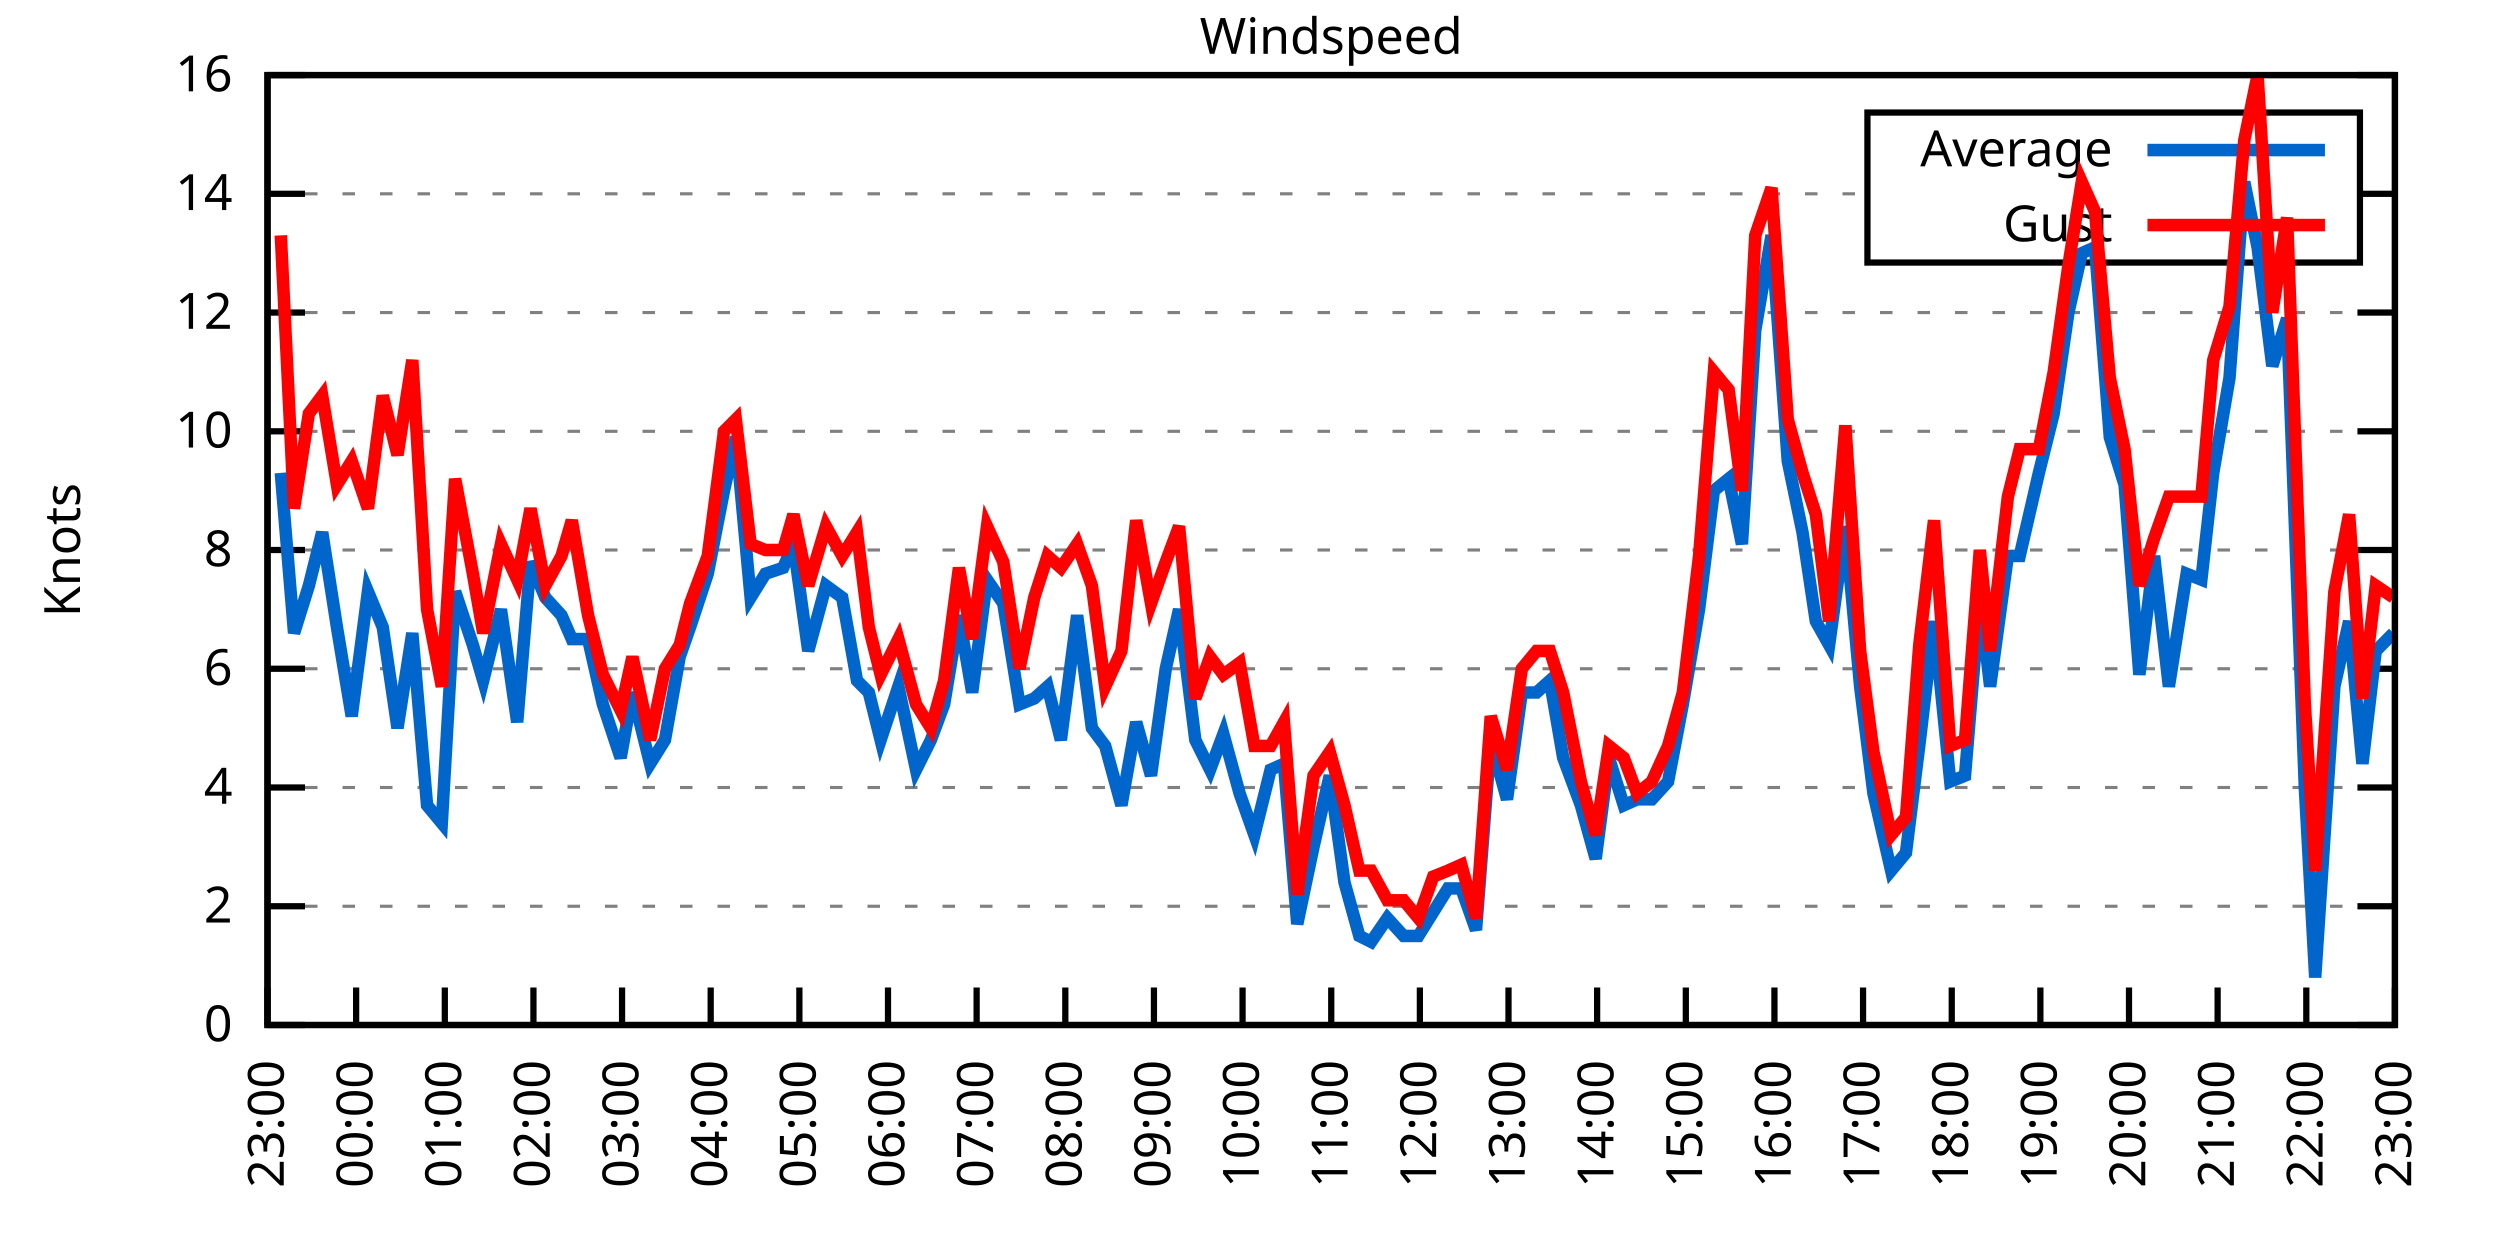
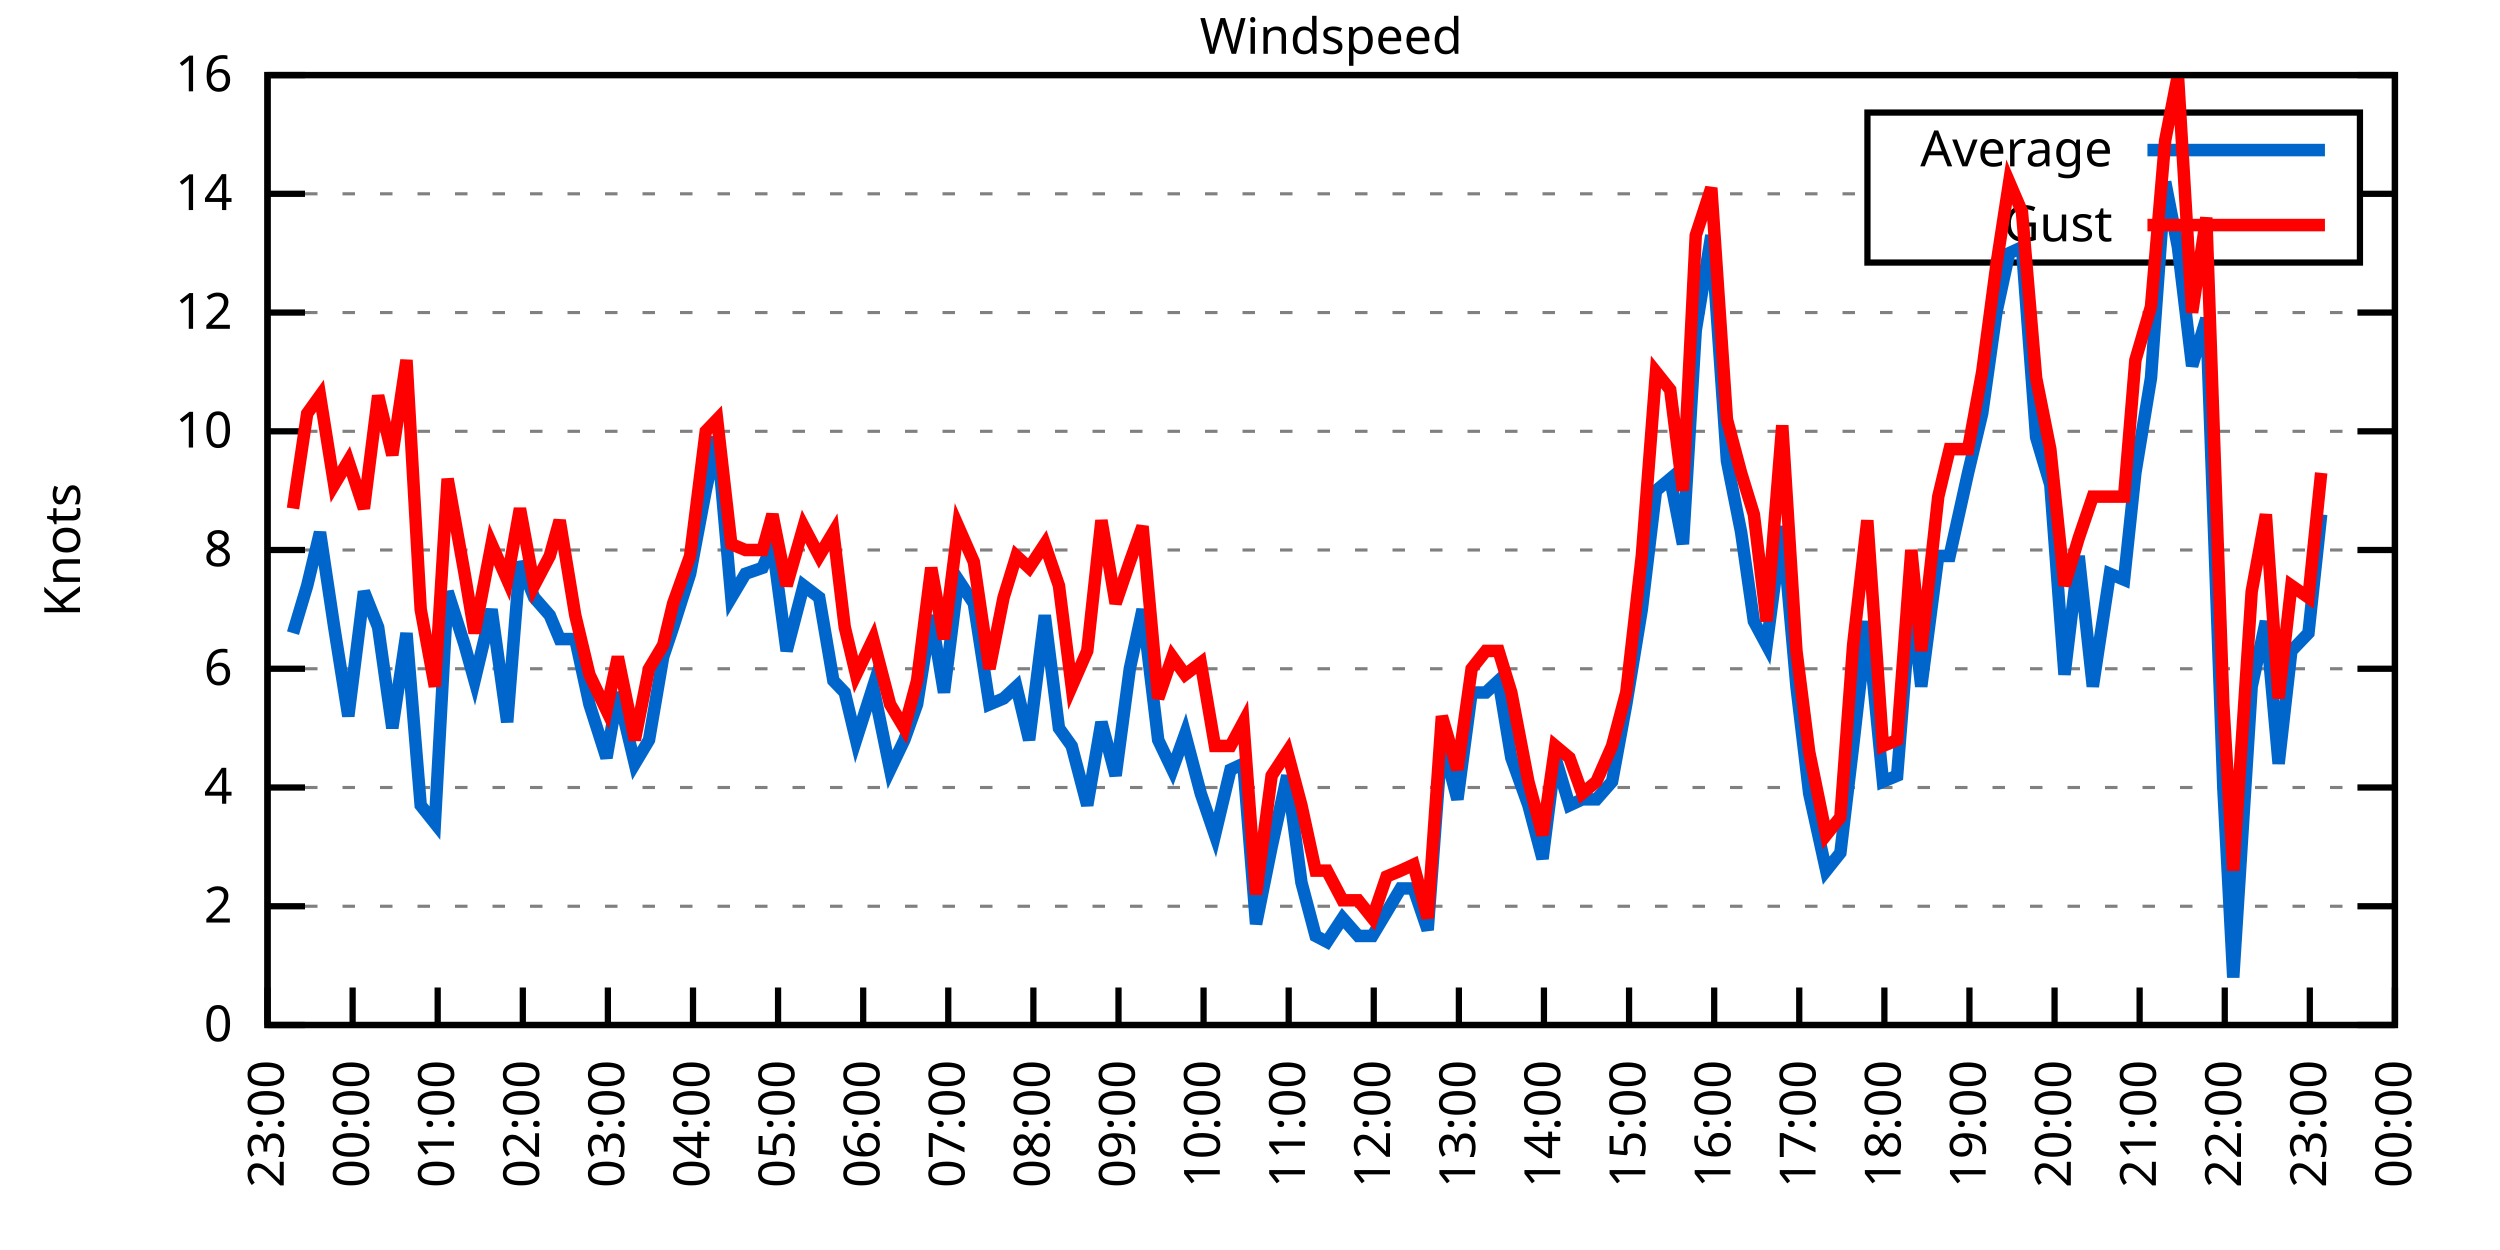
<svg xmlns="http://www.w3.org/2000/svg" xmlns:xlink="http://www.w3.org/1999/xlink" width="400" height="200" viewBox="0 0 400 200">
  <g id="gnuplot_canvas">
    <rect x="0" y="0" width="400" height="200" fill="none" />
    <defs>
      <circle id="gpDot" r="0.5" stroke-width="0.5" stroke="currentColor" />
      <path id="gpPt0" stroke-width="0.333" stroke="currentColor" d="M-1,0 h2 M0,-1 v2" />
      <path id="gpPt1" stroke-width="0.333" stroke="currentColor" d="M-1,-1 L1,1 M1,-1 L-1,1" />
      <path id="gpPt2" stroke-width="0.333" stroke="currentColor" d="M-1,0 L1,0 M0,-1 L0,1 M-1,-1 L1,1 M-1,1 L1,-1" />
      <rect id="gpPt3" stroke-width="0.333" stroke="currentColor" x="-1" y="-1" width="2" height="2" />
      <rect id="gpPt4" stroke-width="0.333" stroke="currentColor" fill="currentColor" x="-1" y="-1" width="2" height="2" />
      <circle id="gpPt5" stroke-width="0.333" stroke="currentColor" cx="0" cy="0" r="1" />
      <use xlink:href="#gpPt5" id="gpPt6" fill="currentColor" stroke="none" />
      <path id="gpPt7" stroke-width="0.333" stroke="currentColor" d="M0,-1.33 L-1.33,0.67 L1.33,0.67 z" />
      <use xlink:href="#gpPt7" id="gpPt8" fill="currentColor" stroke="none" />
      <use xlink:href="#gpPt7" id="gpPt9" stroke="currentColor" transform="rotate(180)" />
      <use xlink:href="#gpPt9" id="gpPt10" fill="currentColor" stroke="none" />
      <use xlink:href="#gpPt3" id="gpPt11" stroke="currentColor" transform="rotate(45)" />
      <use xlink:href="#gpPt11" id="gpPt12" fill="currentColor" stroke="none" />
      <path id="gpPt13" stroke-width="0.333" stroke="currentColor" d="M0,1.330 L1.265,0.411 L0.782,-1.067 L-0.782,-1.076 L-1.265,0.411 z" />
      <use xlink:href="#gpPt13" id="gpPt14" fill="currentColor" stroke="none" />
      <filter id="textbox" filterUnits="objectBoundingBox" x="0" y="0" height="1" width="1">
        <feFlood flood-color="white" flood-opacity="1" result="bgnd" />
        <feComposite in="SourceGraphic" in2="bgnd" operator="atop" />
      </filter>
      <filter id="greybox" filterUnits="objectBoundingBox" x="0" y="0" height="1" width="1">
        <feFlood flood-color="lightgrey" flood-opacity="1" result="grey" />
        <feComposite in="SourceGraphic" in2="grey" operator="atop" />
      </filter>
    </defs>
    <g fill="none" color="white" stroke="currentColor" stroke-width="1.00" stroke-linecap="butt" stroke-linejoin="miter">
</g>
    <g fill="none" color="black" stroke="currentColor" stroke-width="1.00" stroke-linecap="butt" stroke-linejoin="miter">
      <g stroke="none" shape-rendering="crispEdges">
        <polygon fill="rgb(255, 255, 255)" points="42.80,164.00 383.18,164.00 383.18,12.02 42.80,12.02 " />
      </g>
    </g>
    <g fill="none" color="black" stroke="currentColor" stroke-width="1.00" stroke-linecap="butt" stroke-linejoin="miter">
</g>
    <g fill="none" color="black" stroke="black" stroke-width="0.50" stroke-linecap="butt" stroke-linejoin="miter">
</g>
    <g fill="none" color="gray" stroke="currentColor" stroke-width="0.50" stroke-linecap="butt" stroke-linejoin="miter">
      <path stroke="gray" stroke-dasharray="2,4" class="gridline" d="M42.80,164.00 L383.19,164.00  " />
    </g>
    <g fill="none" color="gray" stroke="gray" stroke-width="1.00" stroke-linecap="butt" stroke-linejoin="miter">
</g>
    <g fill="none" color="black" stroke="currentColor" stroke-width="1.00" stroke-linecap="butt" stroke-linejoin="miter">
      <path stroke="black" d="M42.80,164.00 L48.80,164.00 M383.19,164.00 L377.19,164.00  " />
      <g transform="translate(37.20,166.60)" stroke="none" fill="black" font-family="Sans" font-size="8.00" text-anchor="end">
        <text>
          <tspan font-family="Sans"> 0</tspan>
        </text>
      </g>
    </g>
    <g fill="none" color="black" stroke="currentColor" stroke-width="1.00" stroke-linecap="butt" stroke-linejoin="miter">
</g>
    <g fill="none" color="black" stroke="black" stroke-width="0.50" stroke-linecap="butt" stroke-linejoin="miter">
</g>
    <g fill="none" color="gray" stroke="currentColor" stroke-width="0.50" stroke-linecap="butt" stroke-linejoin="miter">
      <path stroke="gray" stroke-dasharray="2,4" class="gridline" d="M42.80,145.00 L383.19,145.00  " />
    </g>
    <g fill="none" color="gray" stroke="gray" stroke-width="1.00" stroke-linecap="butt" stroke-linejoin="miter">
</g>
    <g fill="none" color="black" stroke="currentColor" stroke-width="1.00" stroke-linecap="butt" stroke-linejoin="miter">
      <path stroke="black" d="M42.80,145.00 L48.80,145.00 M383.19,145.00 L377.19,145.00  " />
      <g transform="translate(37.20,147.60)" stroke="none" fill="black" font-family="Sans" font-size="8.00" text-anchor="end">
        <text>
          <tspan font-family="Sans"> 2</tspan>
        </text>
      </g>
    </g>
    <g fill="none" color="black" stroke="currentColor" stroke-width="1.00" stroke-linecap="butt" stroke-linejoin="miter">
</g>
    <g fill="none" color="black" stroke="black" stroke-width="0.50" stroke-linecap="butt" stroke-linejoin="miter">
</g>
    <g fill="none" color="gray" stroke="currentColor" stroke-width="0.50" stroke-linecap="butt" stroke-linejoin="miter">
      <path stroke="gray" stroke-dasharray="2,4" class="gridline" d="M42.80,126.00 L383.19,126.00  " />
    </g>
    <g fill="none" color="gray" stroke="gray" stroke-width="1.00" stroke-linecap="butt" stroke-linejoin="miter">
</g>
    <g fill="none" color="black" stroke="currentColor" stroke-width="1.00" stroke-linecap="butt" stroke-linejoin="miter">
      <path stroke="black" d="M42.80,126.00 L48.80,126.00 M383.19,126.00 L377.19,126.00  " />
      <g transform="translate(37.20,128.60)" stroke="none" fill="black" font-family="Sans" font-size="8.00" text-anchor="end">
        <text>
          <tspan font-family="Sans"> 4</tspan>
        </text>
      </g>
    </g>
    <g fill="none" color="black" stroke="currentColor" stroke-width="1.00" stroke-linecap="butt" stroke-linejoin="miter">
</g>
    <g fill="none" color="black" stroke="black" stroke-width="0.50" stroke-linecap="butt" stroke-linejoin="miter">
</g>
    <g fill="none" color="gray" stroke="currentColor" stroke-width="0.50" stroke-linecap="butt" stroke-linejoin="miter">
      <path stroke="gray" stroke-dasharray="2,4" class="gridline" d="M42.80,107.00 L383.19,107.00  " />
    </g>
    <g fill="none" color="gray" stroke="gray" stroke-width="1.00" stroke-linecap="butt" stroke-linejoin="miter">
</g>
    <g fill="none" color="black" stroke="currentColor" stroke-width="1.00" stroke-linecap="butt" stroke-linejoin="miter">
      <path stroke="black" d="M42.80,107.00 L48.80,107.00 M383.19,107.00 L377.19,107.00  " />
      <g transform="translate(37.20,109.60)" stroke="none" fill="black" font-family="Sans" font-size="8.00" text-anchor="end">
        <text>
          <tspan font-family="Sans"> 6</tspan>
        </text>
      </g>
    </g>
    <g fill="none" color="black" stroke="currentColor" stroke-width="1.00" stroke-linecap="butt" stroke-linejoin="miter">
</g>
    <g fill="none" color="black" stroke="black" stroke-width="0.50" stroke-linecap="butt" stroke-linejoin="miter">
</g>
    <g fill="none" color="gray" stroke="currentColor" stroke-width="0.50" stroke-linecap="butt" stroke-linejoin="miter">
      <path stroke="gray" stroke-dasharray="2,4" class="gridline" d="M42.80,88.00 L383.19,88.00  " />
    </g>
    <g fill="none" color="gray" stroke="gray" stroke-width="1.00" stroke-linecap="butt" stroke-linejoin="miter">
</g>
    <g fill="none" color="black" stroke="currentColor" stroke-width="1.00" stroke-linecap="butt" stroke-linejoin="miter">
      <path stroke="black" d="M42.80,88.00 L48.80,88.00 M383.19,88.00 L377.19,88.00  " />
      <g transform="translate(37.20,90.60)" stroke="none" fill="black" font-family="Sans" font-size="8.00" text-anchor="end">
        <text>
          <tspan font-family="Sans"> 8</tspan>
        </text>
      </g>
    </g>
    <g fill="none" color="black" stroke="currentColor" stroke-width="1.00" stroke-linecap="butt" stroke-linejoin="miter">
</g>
    <g fill="none" color="black" stroke="black" stroke-width="0.50" stroke-linecap="butt" stroke-linejoin="miter">
</g>
    <g fill="none" color="gray" stroke="currentColor" stroke-width="0.50" stroke-linecap="butt" stroke-linejoin="miter">
      <path stroke="gray" stroke-dasharray="2,4" class="gridline" d="M42.80,69.01 L383.19,69.01  " />
    </g>
    <g fill="none" color="gray" stroke="gray" stroke-width="1.00" stroke-linecap="butt" stroke-linejoin="miter">
</g>
    <g fill="none" color="black" stroke="currentColor" stroke-width="1.00" stroke-linecap="butt" stroke-linejoin="miter">
      <path stroke="black" d="M42.80,69.01 L48.80,69.01 M383.19,69.01 L377.19,69.01  " />
      <g transform="translate(37.20,71.61)" stroke="none" fill="black" font-family="Sans" font-size="8.00" text-anchor="end">
        <text>
          <tspan font-family="Sans"> 10</tspan>
        </text>
      </g>
    </g>
    <g fill="none" color="black" stroke="currentColor" stroke-width="1.00" stroke-linecap="butt" stroke-linejoin="miter">
</g>
    <g fill="none" color="black" stroke="black" stroke-width="0.50" stroke-linecap="butt" stroke-linejoin="miter">
</g>
    <g fill="none" color="gray" stroke="currentColor" stroke-width="0.50" stroke-linecap="butt" stroke-linejoin="miter">
      <path stroke="gray" stroke-dasharray="2,4" class="gridline" d="M42.80,50.01 L383.19,50.01  " />
    </g>
    <g fill="none" color="gray" stroke="gray" stroke-width="1.00" stroke-linecap="butt" stroke-linejoin="miter">
</g>
    <g fill="none" color="black" stroke="currentColor" stroke-width="1.00" stroke-linecap="butt" stroke-linejoin="miter">
      <path stroke="black" d="M42.80,50.01 L48.80,50.01 M383.19,50.01 L377.19,50.01  " />
      <g transform="translate(37.20,52.61)" stroke="none" fill="black" font-family="Sans" font-size="8.00" text-anchor="end">
        <text>
          <tspan font-family="Sans"> 12</tspan>
        </text>
      </g>
    </g>
    <g fill="none" color="black" stroke="currentColor" stroke-width="1.00" stroke-linecap="butt" stroke-linejoin="miter">
</g>
    <g fill="none" color="black" stroke="black" stroke-width="0.50" stroke-linecap="butt" stroke-linejoin="miter">
</g>
    <g fill="none" color="gray" stroke="currentColor" stroke-width="0.50" stroke-linecap="butt" stroke-linejoin="miter">
      <path stroke="gray" stroke-dasharray="2,4" class="gridline" d="M42.80,31.01 L298.79,31.01 M377.59,31.01 L383.19,31.01  " />
    </g>
    <g fill="none" color="gray" stroke="gray" stroke-width="1.00" stroke-linecap="butt" stroke-linejoin="miter">
</g>
    <g fill="none" color="black" stroke="currentColor" stroke-width="1.00" stroke-linecap="butt" stroke-linejoin="miter">
      <path stroke="black" d="M42.80,31.01 L48.80,31.01 M383.19,31.01 L377.19,31.01  " />
      <g transform="translate(37.20,33.61)" stroke="none" fill="black" font-family="Sans" font-size="8.00" text-anchor="end">
        <text>
          <tspan font-family="Sans"> 14</tspan>
        </text>
      </g>
    </g>
    <g fill="none" color="black" stroke="currentColor" stroke-width="1.00" stroke-linecap="butt" stroke-linejoin="miter">
</g>
    <g fill="none" color="black" stroke="black" stroke-width="0.50" stroke-linecap="butt" stroke-linejoin="miter">
</g>
    <g fill="none" color="gray" stroke="currentColor" stroke-width="0.50" stroke-linecap="butt" stroke-linejoin="miter">
      <path stroke="gray" stroke-dasharray="2,4" class="gridline" d="M42.80,12.01 L383.19,12.01  " />
    </g>
    <g fill="none" color="gray" stroke="gray" stroke-width="1.00" stroke-linecap="butt" stroke-linejoin="miter">
</g>
    <g fill="none" color="black" stroke="currentColor" stroke-width="1.00" stroke-linecap="butt" stroke-linejoin="miter">
      <path stroke="black" d="M42.80,12.01 L48.80,12.01 M383.19,12.01 L377.19,12.01  " />
      <g transform="translate(37.20,14.61)" stroke="none" fill="black" font-family="Sans" font-size="8.00" text-anchor="end">
        <text>
          <tspan font-family="Sans"> 16</tspan>
        </text>
      </g>
    </g>
    <g fill="none" color="black" stroke="currentColor" stroke-width="1.00" stroke-linecap="butt" stroke-linejoin="miter">
      <path stroke="black" d="M42.80,164.00 L42.80,158.00  " />
      <g transform="translate(45.40,169.60) rotate(270.00)" stroke="none" fill="black" font-family="Sans" font-size="8.00" text-anchor="end">
        <text>
          <tspan font-family="Sans">23:00</tspan>
        </text>
      </g>
    </g>
    <g fill="none" color="black" stroke="currentColor" stroke-width="1.00" stroke-linecap="butt" stroke-linejoin="miter">
-       <path stroke="black" d="M56.98,164.00 L56.98,158.00  " />
-       <g transform="translate(59.58,169.60) rotate(270.00)" stroke="none" fill="black" font-family="Sans" font-size="8.00" text-anchor="end">
+       <path stroke="black" d="M56.42,164.00 L56.42,158.00  " />
+       <g transform="translate(59.02,169.60) rotate(270.00)" stroke="none" fill="black" font-family="Sans" font-size="8.00" text-anchor="end">
        <text>
          <tspan font-family="Sans">00:00</tspan>
        </text>
      </g>
    </g>
    <g fill="none" color="black" stroke="currentColor" stroke-width="1.00" stroke-linecap="butt" stroke-linejoin="miter">
-       <path stroke="black" d="M71.17,164.00 L71.17,158.00  " />
-       <g transform="translate(73.77,169.60) rotate(270.00)" stroke="none" fill="black" font-family="Sans" font-size="8.00" text-anchor="end">
+       <path stroke="black" d="M70.03,164.00 L70.03,158.00  " />
+       <g transform="translate(72.63,169.60) rotate(270.00)" stroke="none" fill="black" font-family="Sans" font-size="8.00" text-anchor="end">
        <text>
          <tspan font-family="Sans">01:00</tspan>
        </text>
      </g>
    </g>
    <g fill="none" color="black" stroke="currentColor" stroke-width="1.00" stroke-linecap="butt" stroke-linejoin="miter">
-       <path stroke="black" d="M85.35,164.00 L85.35,158.00  " />
-       <g transform="translate(87.95,169.60) rotate(270.00)" stroke="none" fill="black" font-family="Sans" font-size="8.00" text-anchor="end">
+       <path stroke="black" d="M83.65,164.00 L83.65,158.00  " />
+       <g transform="translate(86.25,169.60) rotate(270.00)" stroke="none" fill="black" font-family="Sans" font-size="8.00" text-anchor="end">
        <text>
          <tspan font-family="Sans">02:00</tspan>
        </text>
      </g>
    </g>
    <g fill="none" color="black" stroke="currentColor" stroke-width="1.00" stroke-linecap="butt" stroke-linejoin="miter">
-       <path stroke="black" d="M99.53,164.00 L99.53,158.00  " />
-       <g transform="translate(102.13,169.60) rotate(270.00)" stroke="none" fill="black" font-family="Sans" font-size="8.00" text-anchor="end">
+       <path stroke="black" d="M97.26,164.00 L97.26,158.00  " />
+       <g transform="translate(99.86,169.60) rotate(270.00)" stroke="none" fill="black" font-family="Sans" font-size="8.00" text-anchor="end">
        <text>
          <tspan font-family="Sans">03:00</tspan>
        </text>
      </g>
    </g>
    <g fill="none" color="black" stroke="currentColor" stroke-width="1.00" stroke-linecap="butt" stroke-linejoin="miter">
-       <path stroke="black" d="M113.71,164.00 L113.71,158.00  " />
-       <g transform="translate(116.31,169.60) rotate(270.00)" stroke="none" fill="black" font-family="Sans" font-size="8.00" text-anchor="end">
+       <path stroke="black" d="M110.88,164.00 L110.88,158.00  " />
+       <g transform="translate(113.48,169.60) rotate(270.00)" stroke="none" fill="black" font-family="Sans" font-size="8.00" text-anchor="end">
        <text>
          <tspan font-family="Sans">04:00</tspan>
        </text>
      </g>
    </g>
    <g fill="none" color="black" stroke="currentColor" stroke-width="1.00" stroke-linecap="butt" stroke-linejoin="miter">
-       <path stroke="black" d="M127.90,164.00 L127.90,158.00  " />
-       <g transform="translate(130.50,169.60) rotate(270.00)" stroke="none" fill="black" font-family="Sans" font-size="8.00" text-anchor="end">
+       <path stroke="black" d="M124.49,164.00 L124.49,158.00  " />
+       <g transform="translate(127.09,169.60) rotate(270.00)" stroke="none" fill="black" font-family="Sans" font-size="8.00" text-anchor="end">
        <text>
          <tspan font-family="Sans">05:00</tspan>
        </text>
      </g>
    </g>
    <g fill="none" color="black" stroke="currentColor" stroke-width="1.00" stroke-linecap="butt" stroke-linejoin="miter">
-       <path stroke="black" d="M142.08,164.00 L142.08,158.00  " />
-       <g transform="translate(144.68,169.60) rotate(270.00)" stroke="none" fill="black" font-family="Sans" font-size="8.00" text-anchor="end">
+       <path stroke="black" d="M138.11,164.00 L138.11,158.00  " />
+       <g transform="translate(140.71,169.60) rotate(270.00)" stroke="none" fill="black" font-family="Sans" font-size="8.00" text-anchor="end">
        <text>
          <tspan font-family="Sans">06:00</tspan>
        </text>
      </g>
    </g>
    <g fill="none" color="black" stroke="currentColor" stroke-width="1.00" stroke-linecap="butt" stroke-linejoin="miter">
-       <path stroke="black" d="M156.26,164.00 L156.26,158.00  " />
-       <g transform="translate(158.86,169.60) rotate(270.00)" stroke="none" fill="black" font-family="Sans" font-size="8.00" text-anchor="end">
+       <path stroke="black" d="M151.72,164.00 L151.72,158.00  " />
+       <g transform="translate(154.32,169.60) rotate(270.00)" stroke="none" fill="black" font-family="Sans" font-size="8.00" text-anchor="end">
        <text>
          <tspan font-family="Sans">07:00</tspan>
        </text>
      </g>
    </g>
    <g fill="none" color="black" stroke="currentColor" stroke-width="1.00" stroke-linecap="butt" stroke-linejoin="miter">
-       <path stroke="black" d="M170.45,164.00 L170.45,158.00  " />
-       <g transform="translate(173.05,169.60) rotate(270.00)" stroke="none" fill="black" font-family="Sans" font-size="8.00" text-anchor="end">
+       <path stroke="black" d="M165.34,164.00 L165.34,158.00  " />
+       <g transform="translate(167.94,169.60) rotate(270.00)" stroke="none" fill="black" font-family="Sans" font-size="8.00" text-anchor="end">
        <text>
          <tspan font-family="Sans">08:00</tspan>
        </text>
      </g>
    </g>
    <g fill="none" color="black" stroke="currentColor" stroke-width="1.00" stroke-linecap="butt" stroke-linejoin="miter">
-       <path stroke="black" d="M184.63,164.00 L184.63,158.00  " />
-       <g transform="translate(187.23,169.60) rotate(270.00)" stroke="none" fill="black" font-family="Sans" font-size="8.00" text-anchor="end">
+       <path stroke="black" d="M178.96,164.00 L178.96,158.00  " />
+       <g transform="translate(181.56,169.60) rotate(270.00)" stroke="none" fill="black" font-family="Sans" font-size="8.00" text-anchor="end">
        <text>
          <tspan font-family="Sans">09:00</tspan>
        </text>
      </g>
    </g>
    <g fill="none" color="black" stroke="currentColor" stroke-width="1.00" stroke-linecap="butt" stroke-linejoin="miter">
-       <path stroke="black" d="M198.81,164.00 L198.81,158.00  " />
-       <g transform="translate(201.41,169.60) rotate(270.00)" stroke="none" fill="black" font-family="Sans" font-size="8.00" text-anchor="end">
+       <path stroke="black" d="M192.57,164.00 L192.57,158.00  " />
+       <g transform="translate(195.17,169.60) rotate(270.00)" stroke="none" fill="black" font-family="Sans" font-size="8.00" text-anchor="end">
        <text>
          <tspan font-family="Sans">10:00</tspan>
        </text>
      </g>
    </g>
    <g fill="none" color="black" stroke="currentColor" stroke-width="1.00" stroke-linecap="butt" stroke-linejoin="miter">
-       <path stroke="black" d="M213.00,164.00 L213.00,158.00  " />
-       <g transform="translate(215.60,169.60) rotate(270.00)" stroke="none" fill="black" font-family="Sans" font-size="8.00" text-anchor="end">
+       <path stroke="black" d="M206.19,164.00 L206.19,158.00  " />
+       <g transform="translate(208.79,169.60) rotate(270.00)" stroke="none" fill="black" font-family="Sans" font-size="8.00" text-anchor="end">
        <text>
          <tspan font-family="Sans">11:00</tspan>
        </text>
      </g>
    </g>
    <g fill="none" color="black" stroke="currentColor" stroke-width="1.00" stroke-linecap="butt" stroke-linejoin="miter">
-       <path stroke="black" d="M227.18,164.00 L227.18,158.00  " />
-       <g transform="translate(229.78,169.60) rotate(270.00)" stroke="none" fill="black" font-family="Sans" font-size="8.00" text-anchor="end">
+       <path stroke="black" d="M219.80,164.00 L219.80,158.00  " />
+       <g transform="translate(222.40,169.60) rotate(270.00)" stroke="none" fill="black" font-family="Sans" font-size="8.00" text-anchor="end">
        <text>
          <tspan font-family="Sans">12:00</tspan>
        </text>
      </g>
    </g>
    <g fill="none" color="black" stroke="currentColor" stroke-width="1.00" stroke-linecap="butt" stroke-linejoin="miter">
-       <path stroke="black" d="M241.36,164.00 L241.36,158.00  " />
-       <g transform="translate(243.96,169.60) rotate(270.00)" stroke="none" fill="black" font-family="Sans" font-size="8.00" text-anchor="end">
+       <path stroke="black" d="M233.42,164.00 L233.42,158.00  " />
+       <g transform="translate(236.02,169.60) rotate(270.00)" stroke="none" fill="black" font-family="Sans" font-size="8.00" text-anchor="end">
        <text>
          <tspan font-family="Sans">13:00</tspan>
        </text>
      </g>
    </g>
    <g fill="none" color="black" stroke="currentColor" stroke-width="1.00" stroke-linecap="butt" stroke-linejoin="miter">
-       <path stroke="black" d="M255.54,164.00 L255.54,158.00  " />
-       <g transform="translate(258.14,169.60) rotate(270.00)" stroke="none" fill="black" font-family="Sans" font-size="8.00" text-anchor="end">
+       <path stroke="black" d="M247.03,164.00 L247.03,158.00  " />
+       <g transform="translate(249.63,169.60) rotate(270.00)" stroke="none" fill="black" font-family="Sans" font-size="8.00" text-anchor="end">
        <text>
          <tspan font-family="Sans">14:00</tspan>
        </text>
      </g>
    </g>
    <g fill="none" color="black" stroke="currentColor" stroke-width="1.00" stroke-linecap="butt" stroke-linejoin="miter">
-       <path stroke="black" d="M269.73,164.00 L269.73,158.00  " />
-       <g transform="translate(272.33,169.60) rotate(270.00)" stroke="none" fill="black" font-family="Sans" font-size="8.00" text-anchor="end">
+       <path stroke="black" d="M260.65,164.00 L260.65,158.00  " />
+       <g transform="translate(263.25,169.60) rotate(270.00)" stroke="none" fill="black" font-family="Sans" font-size="8.00" text-anchor="end">
        <text>
          <tspan font-family="Sans">15:00</tspan>
        </text>
      </g>
    </g>
    <g fill="none" color="black" stroke="currentColor" stroke-width="1.00" stroke-linecap="butt" stroke-linejoin="miter">
-       <path stroke="black" d="M283.91,164.00 L283.91,158.00  " />
-       <g transform="translate(286.51,169.60) rotate(270.00)" stroke="none" fill="black" font-family="Sans" font-size="8.00" text-anchor="end">
+       <path stroke="black" d="M274.27,164.00 L274.27,158.00  " />
+       <g transform="translate(276.87,169.60) rotate(270.00)" stroke="none" fill="black" font-family="Sans" font-size="8.00" text-anchor="end">
        <text>
          <tspan font-family="Sans">16:00</tspan>
        </text>
      </g>
    </g>
    <g fill="none" color="black" stroke="currentColor" stroke-width="1.00" stroke-linecap="butt" stroke-linejoin="miter">
-       <path stroke="black" d="M298.09,164.00 L298.09,158.00  " />
-       <g transform="translate(300.69,169.60) rotate(270.00)" stroke="none" fill="black" font-family="Sans" font-size="8.00" text-anchor="end">
+       <path stroke="black" d="M287.88,164.00 L287.88,158.00  " />
+       <g transform="translate(290.48,169.60) rotate(270.00)" stroke="none" fill="black" font-family="Sans" font-size="8.00" text-anchor="end">
        <text>
          <tspan font-family="Sans">17:00</tspan>
        </text>
      </g>
    </g>
    <g fill="none" color="black" stroke="currentColor" stroke-width="1.00" stroke-linecap="butt" stroke-linejoin="miter">
-       <path stroke="black" d="M312.28,164.00 L312.28,158.00  " />
-       <g transform="translate(314.88,169.60) rotate(270.00)" stroke="none" fill="black" font-family="Sans" font-size="8.00" text-anchor="end">
+       <path stroke="black" d="M301.50,164.00 L301.50,158.00  " />
+       <g transform="translate(304.10,169.60) rotate(270.00)" stroke="none" fill="black" font-family="Sans" font-size="8.00" text-anchor="end">
        <text>
          <tspan font-family="Sans">18:00</tspan>
        </text>
      </g>
    </g>
    <g fill="none" color="black" stroke="currentColor" stroke-width="1.00" stroke-linecap="butt" stroke-linejoin="miter">
-       <path stroke="black" d="M326.46,164.00 L326.46,158.00  " />
-       <g transform="translate(329.06,169.60) rotate(270.00)" stroke="none" fill="black" font-family="Sans" font-size="8.00" text-anchor="end">
+       <path stroke="black" d="M315.11,164.00 L315.11,158.00  " />
+       <g transform="translate(317.71,169.60) rotate(270.00)" stroke="none" fill="black" font-family="Sans" font-size="8.00" text-anchor="end">
        <text>
          <tspan font-family="Sans">19:00</tspan>
        </text>
      </g>
    </g>
    <g fill="none" color="black" stroke="currentColor" stroke-width="1.00" stroke-linecap="butt" stroke-linejoin="miter">
-       <path stroke="black" d="M340.64,164.00 L340.64,158.00  " />
-       <g transform="translate(343.24,169.60) rotate(270.00)" stroke="none" fill="black" font-family="Sans" font-size="8.00" text-anchor="end">
+       <path stroke="black" d="M328.73,164.00 L328.73,158.00  " />
+       <g transform="translate(331.33,169.60) rotate(270.00)" stroke="none" fill="black" font-family="Sans" font-size="8.00" text-anchor="end">
        <text>
          <tspan font-family="Sans">20:00</tspan>
        </text>
      </g>
    </g>
    <g fill="none" color="black" stroke="currentColor" stroke-width="1.00" stroke-linecap="butt" stroke-linejoin="miter">
-       <path stroke="black" d="M354.82,164.00 L354.82,158.00  " />
-       <g transform="translate(357.42,169.60) rotate(270.00)" stroke="none" fill="black" font-family="Sans" font-size="8.00" text-anchor="end">
+       <path stroke="black" d="M342.34,164.00 L342.34,158.00  " />
+       <g transform="translate(344.94,169.60) rotate(270.00)" stroke="none" fill="black" font-family="Sans" font-size="8.00" text-anchor="end">
        <text>
          <tspan font-family="Sans">21:00</tspan>
        </text>
      </g>
    </g>
    <g fill="none" color="black" stroke="currentColor" stroke-width="1.00" stroke-linecap="butt" stroke-linejoin="miter">
-       <path stroke="black" d="M369.01,164.00 L369.01,158.00  " />
-       <g transform="translate(371.61,169.60) rotate(270.00)" stroke="none" fill="black" font-family="Sans" font-size="8.00" text-anchor="end">
+       <path stroke="black" d="M355.96,164.00 L355.96,158.00  " />
+       <g transform="translate(358.56,169.60) rotate(270.00)" stroke="none" fill="black" font-family="Sans" font-size="8.00" text-anchor="end">
        <text>
          <tspan font-family="Sans">22:00</tspan>
+         </text>
+       </g>
+     </g>
+     <g fill="none" color="black" stroke="currentColor" stroke-width="1.00" stroke-linecap="butt" stroke-linejoin="miter">
+       <path stroke="black" d="M369.57,164.00 L369.57,158.00  " />
+       <g transform="translate(372.17,169.60) rotate(270.00)" stroke="none" fill="black" font-family="Sans" font-size="8.00" text-anchor="end">
+         <text>
+           <tspan font-family="Sans">23:00</tspan>
        </text>
      </g>
    </g>
    <g fill="none" color="black" stroke="currentColor" stroke-width="1.00" stroke-linecap="butt" stroke-linejoin="miter">
      <path stroke="black" d="M383.19,164.00 L383.19,158.00  " />
      <g transform="translate(385.79,169.60) rotate(270.00)" stroke="none" fill="black" font-family="Sans" font-size="8.00" text-anchor="end">
        <text>
-           <tspan font-family="Sans">23:00</tspan>
+           <tspan font-family="Sans">00:00</tspan>
        </text>
      </g>
    </g>
    <g fill="none" color="black" stroke="currentColor" stroke-width="1.00" stroke-linecap="butt" stroke-linejoin="miter">
</g>
    <g fill="none" color="black" stroke="currentColor" stroke-width="1.00" stroke-linecap="butt" stroke-linejoin="miter">
      <path stroke="black" d="M42.80,12.01 L42.80,164.00 L383.19,164.00 L383.19,12.01 L42.80,12.01 Z  " />
    </g>
    <g fill="none" color="black" stroke="currentColor" stroke-width="1.00" stroke-linecap="butt" stroke-linejoin="miter">
</g>
    <g fill="none" color="black" stroke="currentColor" stroke-width="1.00" stroke-linecap="butt" stroke-linejoin="miter">
      <path stroke="black" d="M298.79,42.01 L298.79,18.01 L377.59,18.01 L377.59,42.01 L298.79,42.01 Z  " />
    </g>
    <g id="Windspeed_plot_1">
      <g fill="none" color="white" stroke="black" stroke-width="2.00" stroke-linecap="butt" stroke-linejoin="miter">
</g>
      <g fill="none" color="black" stroke="currentColor" stroke-width="2.00" stroke-linecap="butt" stroke-linejoin="miter">
        <g transform="translate(337.99,26.61)" stroke="none" fill="black" font-family="Sans" font-size="8.00" text-anchor="end">
          <text>
            <tspan font-family="Sans">Average</tspan>
          </text>
        </g>
      </g>
      <g fill="none" color="black" stroke="currentColor" stroke-width="2.00" stroke-linecap="butt" stroke-linejoin="miter">
-         <path stroke="rgb(  0, 102, 204)" d="M343.59,24.01 L371.99,24.01 M44.93,75.66 L47.05,101.30 L49.42,93.70 L51.55,85.16 L53.91,100.35 L56.27,114.60   L58.87,94.65 L61.24,100.35 L63.60,116.50 L65.97,101.30 L68.33,128.85 L70.69,131.70 L72.82,94.65 L75.66,103.20   L77.31,108.90 L80.15,97.50 L82.75,115.55 L84.88,89.90 L87.24,95.60 L89.84,98.45 L91.49,102.25 L94.09,102.25   L96.46,112.70 L99.30,121.25 L101.19,110.80 L104.02,122.20 L106.39,118.40 L108.75,105.10 L110.41,100.35 L113.24,91.80   L115.84,78.51 L117.73,69.96 L120.10,95.60 L122.46,91.80 L125.30,90.85 L126.95,87.06 L129.32,104.15 L132.15,93.70   L134.75,95.60 L137.12,108.90 L139.01,110.80 L140.90,118.40 L143.74,109.85 L146.57,123.15 L148.94,118.40 L151.06,112.70   L153.43,98.45 L155.55,110.80 L157.92,92.75 L160.52,96.55 L163.12,112.70 L165.48,111.75 L167.61,109.85 L169.74,118.40   L172.34,98.45 L174.70,116.50 L176.83,119.35 L179.43,128.85 L181.79,115.55 L184.16,124.10 L186.52,107.00 L188.65,97.50   L191.25,118.40 L193.61,123.15 L195.74,117.45 L198.34,126.95 L200.70,133.60 L203.30,123.15 L205.43,122.20 L207.56,147.85   L210.16,135.50 L212.76,124.10 L215.12,141.20 L217.49,149.75 L219.38,150.70 L221.98,146.90 L224.58,149.75 L226.94,149.75   L229.31,145.95 L231.67,142.15 L233.80,142.15 L236.16,148.80 L238.52,118.40 L241.12,127.90 L243.49,110.80 L245.85,110.80   L247.98,108.90 L250.11,121.25 L252.94,128.85 L255.31,137.40 L257.43,121.25 L259.80,128.85 L261.93,127.90 L264.29,127.90   L266.89,125.05 L269.25,112.70 L271.85,97.50 L274.22,78.51 L276.58,76.61 L278.71,87.06 L280.84,52.86 L283.44,37.66   L286.04,73.76 L288.40,85.16 L290.53,99.40 L292.66,103.20 L295.26,84.21 L297.62,109.85 L299.75,126.95 L302.58,139.30   L304.95,136.45 L307.08,119.35 L309.44,99.40 L312.04,125.05 L314.40,124.10 L316.77,95.60 L318.42,109.85 L321.26,88.95   L323.15,88.95 L326.22,75.66 L328.59,66.16 L330.95,50.01 L333.08,40.51 L335.20,39.56 L337.57,69.96 L339.93,77.56   L342.30,107.95 L344.66,88.95 L347.02,109.85 L349.86,91.80 L352.22,92.75 L354.12,75.66 L356.72,60.46 L359.08,29.11   L361.21,39.56 L363.57,58.56 L365.93,50.96 L368.77,126.00 L370.43,156.40 L373.50,109.85 L375.86,99.40 L377.99,122.20   L380.12,104.15 L382.95,101.30  " />
+         <path stroke="rgb(  0, 102, 204)" d="M343.59,24.01 L371.99,24.01 M46.88,101.30 L49.15,93.70 L51.20,85.16 L53.47,100.35 L55.73,114.60 L58.23,94.65   L60.50,100.35 L62.77,116.50 L65.04,101.30 L67.31,128.85 L69.58,131.70 L71.62,94.65 L74.34,103.20 L75.93,108.90   L78.65,97.50 L81.15,115.55 L83.19,89.90 L85.46,95.60 L87.96,98.45 L89.55,102.25 L92.04,102.25 L94.31,112.70   L97.04,121.25 L98.85,110.80 L101.57,122.20 L103.84,118.40 L106.11,105.10 L107.70,100.35 L110.42,91.80 L112.92,78.51   L114.74,69.96 L117.01,95.60 L119.27,91.80 L122.00,90.85 L123.59,87.06 L125.86,104.15 L128.58,93.70 L131.07,95.60   L133.34,108.90 L135.16,110.80 L136.97,118.40 L139.70,109.85 L142.42,123.15 L144.69,118.40 L146.73,112.70 L149.00,98.45   L151.04,110.80 L153.31,92.75 L155.81,96.55 L158.31,112.70 L160.57,111.75 L162.62,109.85 L164.66,118.40 L167.16,98.45   L169.43,116.50 L171.47,119.35 L173.96,128.85 L176.23,115.55 L178.50,124.10 L180.77,107.00 L182.81,97.50 L185.31,118.40   L187.58,123.15 L189.62,117.45 L192.12,126.95 L194.39,133.60 L196.88,123.15 L198.93,122.20 L200.97,147.85 L203.46,135.50   L205.96,124.10 L208.23,141.20 L210.50,149.75 L212.31,150.70 L214.81,146.90 L217.31,149.75 L219.58,149.75 L221.85,145.95   L224.11,142.15 L226.16,142.15 L228.43,148.80 L230.70,118.40 L233.19,127.90 L235.46,110.80 L237.73,110.80 L239.77,108.90   L241.81,121.25 L244.54,128.85 L246.81,137.40 L248.85,121.25 L251.12,128.85 L253.16,127.90 L255.43,127.90 L257.93,125.05   L260.20,112.70 L262.69,97.50 L264.96,78.51 L267.23,76.61 L269.27,87.06 L271.32,52.86 L273.81,37.66 L276.31,73.76   L278.58,85.16 L280.62,99.40 L282.66,103.20 L285.16,84.21 L287.43,109.85 L289.47,126.95 L292.19,139.30 L294.46,136.45   L296.50,119.35 L298.77,99.40 L301.27,125.05 L303.54,124.10 L305.81,95.60 L307.40,109.85 L310.12,88.95 L311.94,88.95   L314.89,75.66 L317.15,66.16 L319.42,50.01 L321.47,40.51 L323.51,39.56 L325.78,69.96 L328.05,77.56 L330.32,107.95   L332.59,88.95 L334.85,109.85 L337.58,91.80 L339.85,92.75 L341.66,75.66 L344.16,60.46 L346.43,29.11 L348.47,39.56   L350.74,58.56 L353.01,50.96 L355.73,126.00 L357.32,156.40 L360.27,109.85 L362.54,99.40 L364.58,122.20 L366.62,104.15   L369.35,101.30 L371.39,82.31  " />
      </g>
    </g>
    <g id="Windspeed_plot_2">
      <g fill="none" color="black" stroke="currentColor" stroke-width="2.00" stroke-linecap="butt" stroke-linejoin="miter">
        <g transform="translate(337.99,38.61)" stroke="none" fill="black" font-family="Sans" font-size="8.00" text-anchor="end">
          <text>
            <tspan font-family="Sans">Gust</tspan>
          </text>
        </g>
      </g>
      <g fill="none" color="black" stroke="currentColor" stroke-width="2.00" stroke-linecap="butt" stroke-linejoin="miter">
-         <path stroke="rgb(255,   0,   0)" d="M343.59,36.01 L371.99,36.01 M44.93,37.66 L47.05,81.36 L49.42,66.16 L51.55,63.31 L53.91,77.56 L56.27,73.76   L58.87,81.36 L61.24,63.31 L63.60,72.81 L65.97,57.61 L68.33,97.50 L70.69,109.85 L72.82,76.61 L75.66,91.80   L77.31,101.30 L80.15,87.06 L82.75,92.75 L84.88,81.36 L87.24,93.70 L89.84,88.95 L91.49,83.26 L94.09,98.45   L96.46,107.95 L99.30,113.65 L101.19,105.10 L104.02,118.40 L106.39,107.00 L108.75,103.20 L110.41,96.55 L113.24,88.95   L115.84,69.01 L117.73,67.11 L120.10,87.06 L122.46,88.00 L125.30,88.00 L126.95,82.31 L129.32,93.70 L132.15,84.21   L134.75,88.95 L137.12,85.16 L139.01,100.35 L140.90,107.95 L143.74,102.25 L146.57,112.70 L148.94,116.50 L151.06,108.90   L153.43,90.85 L155.55,102.25 L157.92,84.21 L160.52,89.90 L163.12,107.00 L165.48,95.60 L167.61,88.95 L169.74,90.85   L172.34,87.06 L174.70,93.70 L176.83,109.85 L179.43,104.15 L181.79,83.26 L184.16,96.55 L186.52,89.90 L188.65,84.21   L191.25,111.75 L193.61,105.10 L195.74,107.95 L198.34,106.05 L200.70,119.35 L203.30,119.35 L205.43,115.55 L207.56,143.10   L210.16,124.10 L212.76,120.30 L215.12,128.85 L217.49,139.30 L219.38,139.30 L221.98,144.05 L224.58,144.05 L226.94,146.90   L229.31,140.25 L231.67,139.30 L233.80,138.35 L236.16,146.90 L238.52,114.60 L241.12,123.15 L243.49,107.00 L245.85,104.15   L247.98,104.15 L250.11,110.80 L252.94,125.05 L255.31,133.60 L257.43,119.35 L259.80,121.25 L261.93,126.95 L264.29,125.05   L266.89,119.35 L269.25,110.80 L271.85,88.95 L274.22,59.51 L276.58,62.36 L278.71,78.51 L280.84,37.66 L283.44,30.06   L286.04,67.11 L288.40,75.66 L290.53,82.31 L292.66,99.40 L295.26,68.06 L297.62,104.15 L299.75,120.30 L302.58,133.60   L304.95,130.75 L307.08,103.20 L309.44,83.26 L312.04,119.35 L314.40,118.40 L316.77,88.00 L318.42,104.15 L321.26,79.46   L323.15,71.86 L326.22,71.86 L328.59,59.51 L330.95,42.41 L333.08,29.11 L335.20,33.86 L337.57,60.46 L339.93,71.86   L342.30,93.70 L344.66,86.11 L347.02,79.46 L349.86,79.46 L352.22,79.46 L354.12,57.61 L356.72,49.06 L359.08,22.46   L361.21,12.01 L363.57,50.01 L365.93,34.81 L368.77,112.70 L370.43,139.30 L373.50,94.65 L375.86,82.31 L377.99,111.75   L380.12,93.70 L382.95,95.60  " />
+         <path stroke="rgb(255,   0,   0)" d="M343.59,36.01 L371.99,36.01 M46.88,81.36 L49.15,66.16 L51.20,63.31 L53.47,77.56 L55.73,73.76 L58.23,81.36   L60.50,63.31 L62.77,72.81 L65.04,57.61 L67.31,97.50 L69.58,109.85 L71.62,76.61 L74.34,91.80 L75.93,101.30   L78.65,87.06 L81.15,92.75 L83.19,81.36 L85.46,93.70 L87.96,88.95 L89.55,83.26 L92.04,98.45 L94.31,107.95   L97.04,113.65 L98.85,105.10 L101.57,118.40 L103.84,107.00 L106.11,103.20 L107.70,96.55 L110.42,88.95 L112.92,69.01   L114.74,67.11 L117.01,87.06 L119.27,88.00 L122.00,88.00 L123.59,82.31 L125.86,93.70 L128.58,84.21 L131.07,88.95   L133.34,85.16 L135.16,100.35 L136.97,107.95 L139.70,102.25 L142.42,112.70 L144.69,116.50 L146.73,108.90 L149.00,90.85   L151.04,102.25 L153.31,84.21 L155.81,89.90 L158.31,107.00 L160.57,95.60 L162.62,88.95 L164.66,90.85 L167.16,87.06   L169.43,93.70 L171.47,109.85 L173.96,104.15 L176.23,83.26 L178.50,96.55 L180.77,89.90 L182.81,84.21 L185.31,111.75   L187.58,105.10 L189.62,107.95 L192.12,106.05 L194.39,119.35 L196.88,119.35 L198.93,115.55 L200.97,143.10 L203.46,124.10   L205.96,120.30 L208.23,128.85 L210.50,139.30 L212.31,139.30 L214.81,144.05 L217.31,144.05 L219.58,146.90 L221.85,140.25   L224.11,139.30 L226.16,138.35 L228.43,146.90 L230.70,114.60 L233.19,123.15 L235.46,107.00 L237.73,104.15 L239.77,104.15   L241.81,110.80 L244.54,125.05 L246.81,133.60 L248.85,119.35 L251.12,121.25 L253.16,126.95 L255.43,125.05 L257.93,119.35   L260.20,110.80 L262.69,88.95 L264.96,59.51 L267.23,62.36 L269.27,78.51 L271.32,37.66 L273.81,30.06 L276.31,67.11   L278.58,75.66 L280.62,82.31 L282.66,99.40 L285.16,68.06 L287.43,104.15 L289.47,120.30 L292.19,133.60 L294.46,130.75   L296.50,103.20 L298.77,83.26 L301.27,119.35 L303.54,118.40 L305.81,88.00 L307.40,104.15 L310.12,79.46 L311.94,71.86   L314.89,71.86 L317.15,59.51 L319.42,42.41 L321.47,29.11 L323.51,33.86 L325.78,60.46 L328.05,71.86 L330.32,93.70   L332.59,86.11 L334.85,79.46 L337.58,79.46 L339.85,79.46 L341.66,57.61 L344.16,49.06 L346.43,22.46 L348.47,12.01   L350.74,50.01 L353.01,34.81 L355.73,112.70 L357.32,139.30 L360.27,94.65 L362.54,82.31 L364.58,111.75 L366.62,93.70   L369.35,95.60 L371.39,75.66  " />
      </g>
    </g>
    <g fill="none" color="black" stroke="currentColor" stroke-width="2.00" stroke-linecap="butt" stroke-linejoin="miter">
</g>
    <g fill="none" color="black" stroke="black" stroke-width="1.00" stroke-linecap="butt" stroke-linejoin="miter">
</g>
    <g fill="none" color="black" stroke="currentColor" stroke-width="1.00" stroke-linecap="butt" stroke-linejoin="miter">
      <path stroke="black" d="M42.80,12.01 L42.80,164.00 L383.19,164.00 L383.19,12.01 L42.80,12.01 Z  " />
      <g transform="translate(12.80,88.01) rotate(270.00)" stroke="none" fill="black" font-family="Sans" font-size="8.00" text-anchor="middle">
        <text>
          <tspan font-family="Sans">Knots</tspan>
        </text>
      </g>
    </g>
    <g fill="none" color="black" stroke="currentColor" stroke-width="1.00" stroke-linecap="butt" stroke-linejoin="miter">
</g>
    <g fill="none" color="black" stroke="currentColor" stroke-width="1.00" stroke-linecap="butt" stroke-linejoin="miter">
      <g transform="translate(212.99,8.61)" stroke="none" fill="black" font-family="Sans" font-size="8.00" text-anchor="middle">
        <text>
          <tspan font-family="Sans">Windspeed</tspan>
        </text>
      </g>
    </g>
    <g fill="none" color="black" stroke="currentColor" stroke-width="1.00" stroke-linecap="butt" stroke-linejoin="miter">
</g>
  </g>
</svg>
